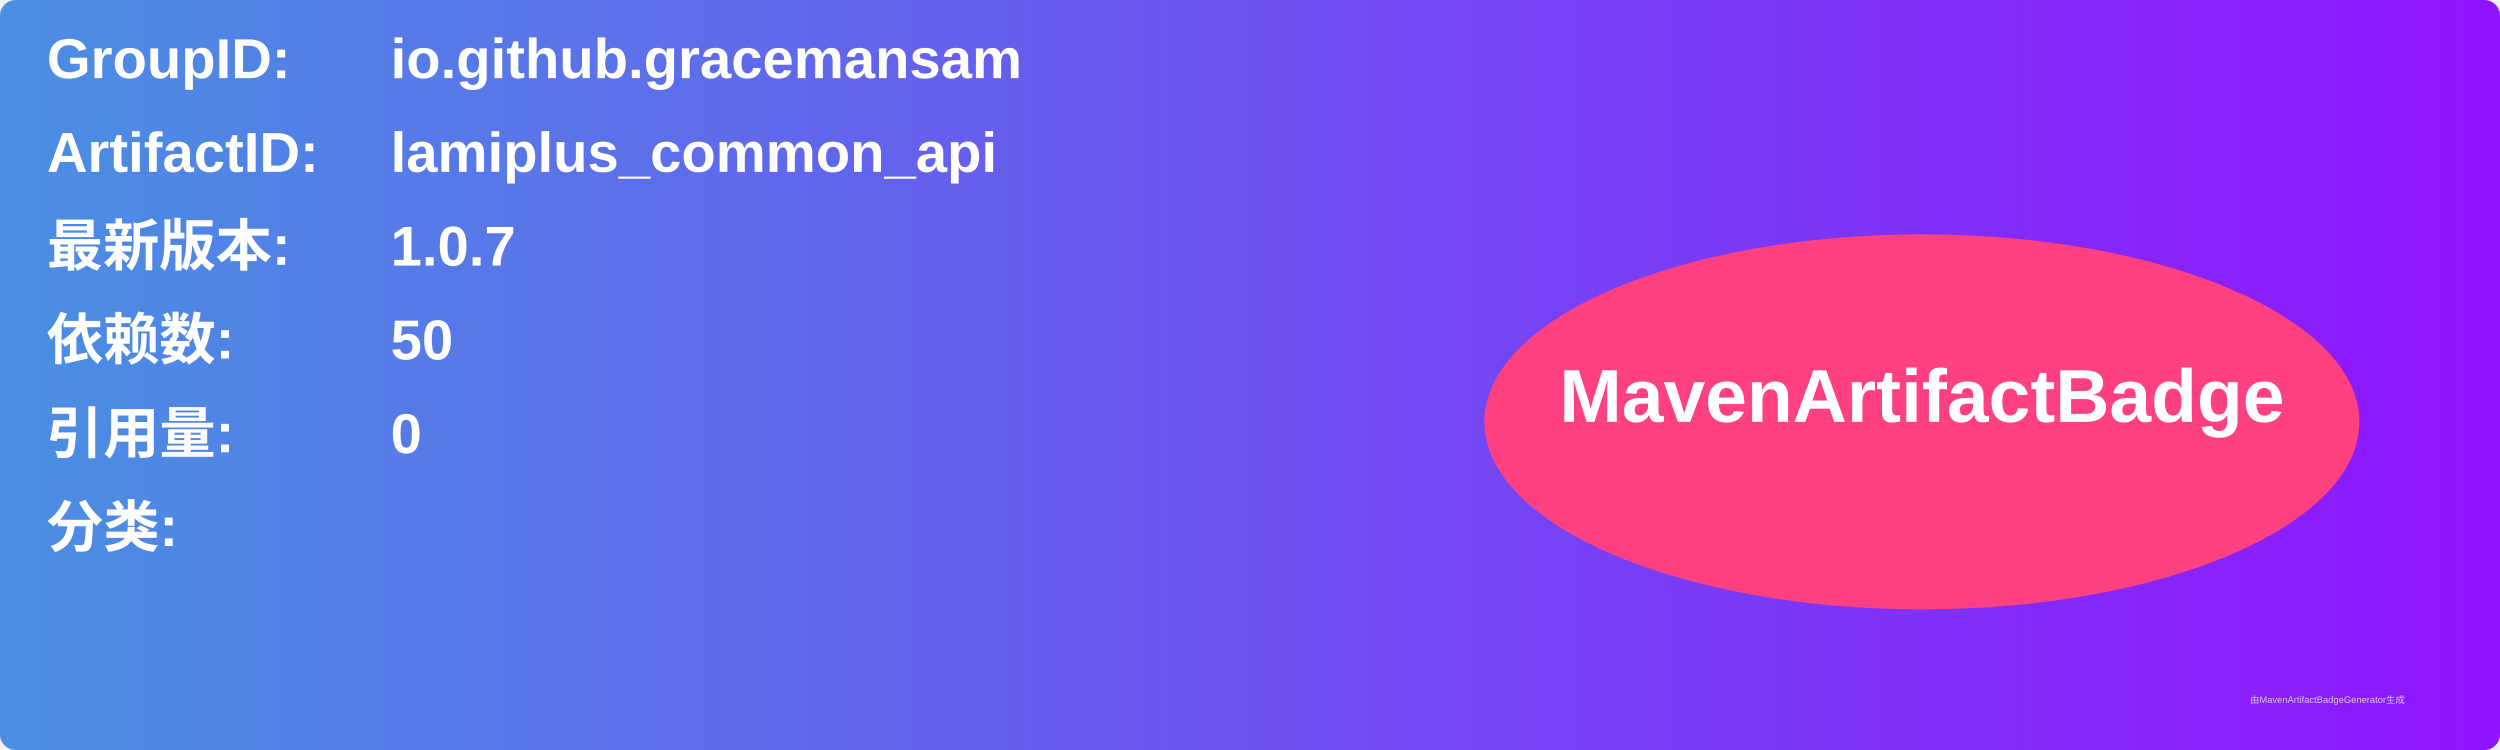
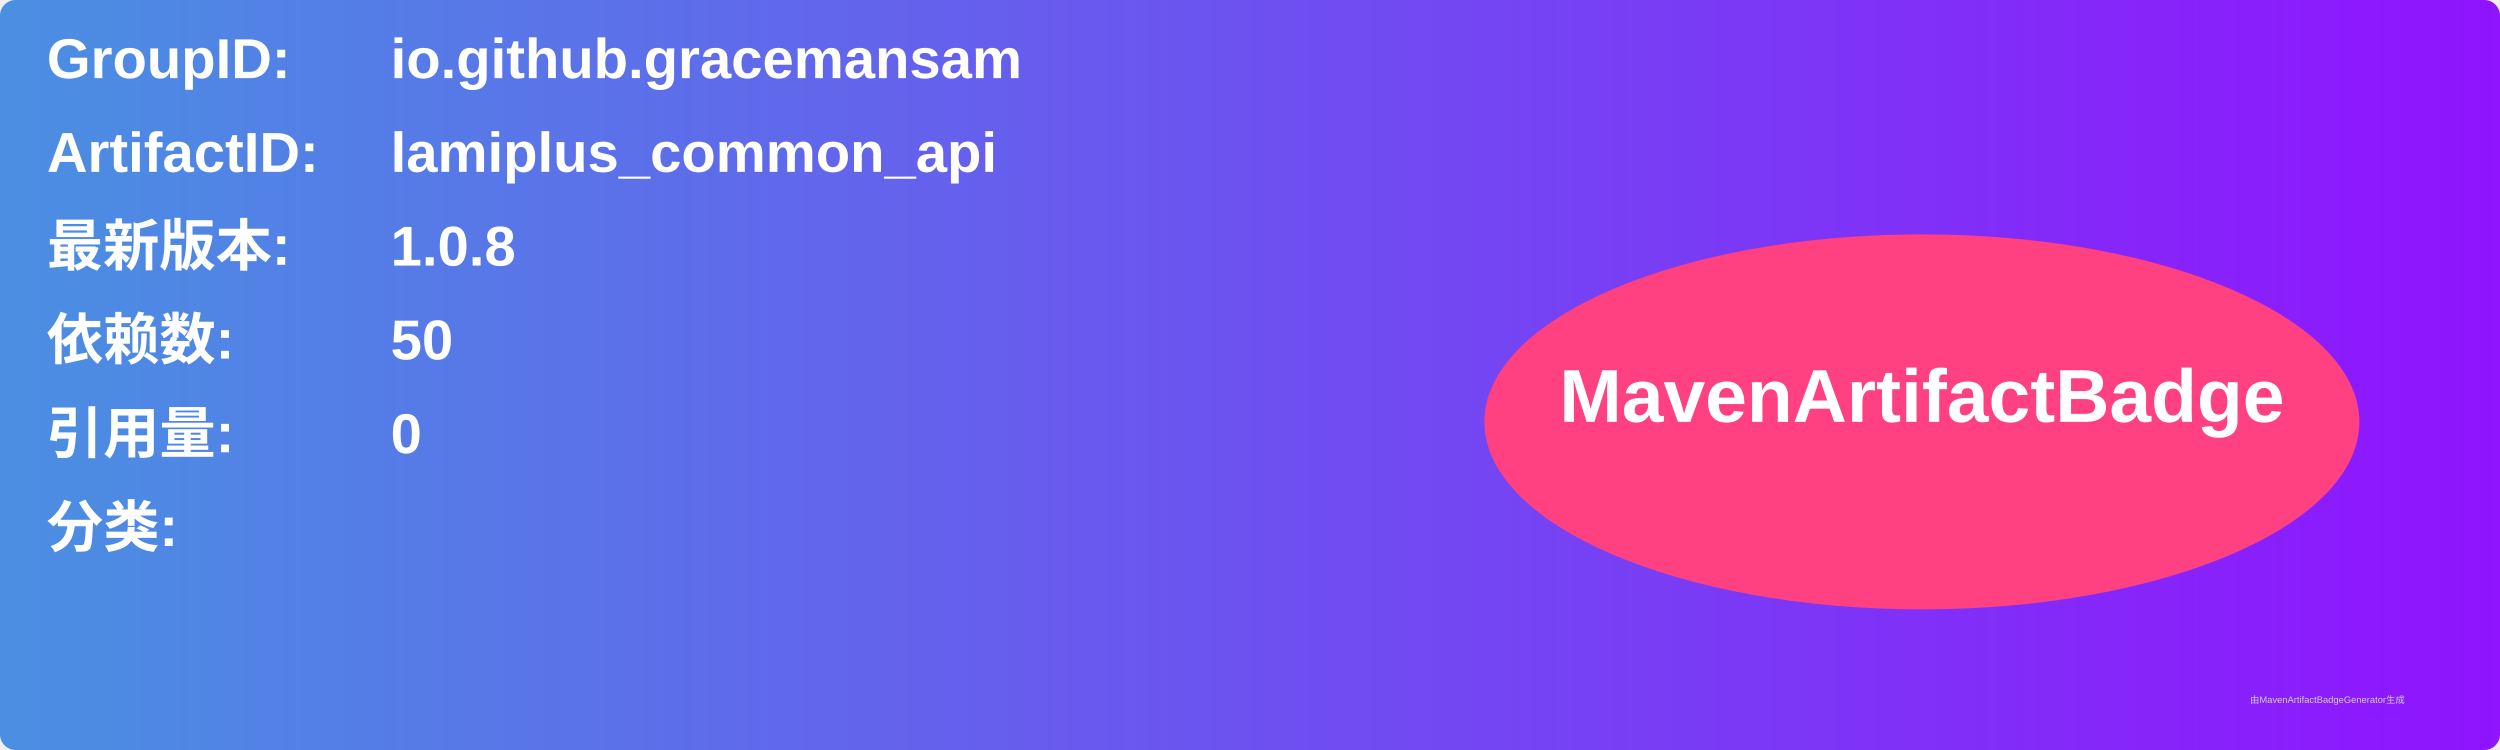
<svg xmlns="http://www.w3.org/2000/svg" width="800" height="240" viewBox="0 0 800 240">
  <linearGradient id="grad" x1="0%" y1="0%" x2="100%" y2="0%">
    <stop offset="0%" stop-color="#4a90e2" />
    <stop offset="100%" stop-color="#9013fe" />
  </linearGradient>
  <rect width="100%" height="100%" rx="5" ry="5" fill="url(#grad)" />
  <g transform="translate(15, 15)">
    <text x="0" y="10" font-family="Arial" font-size="18" fill="white" font-weight="bold" width="260">GroupID:</text>
    <text x="110" y="10" font-family="Arial" font-size="18" fill="white" font-weight="bold" width="460">io.github.gracemansam</text>
    <text x="0" y="40" font-family="Arial" font-size="18" fill="white" font-weight="bold" width="260">ArtifactID:</text>
    <text x="110" y="40" font-family="Arial" font-size="18" fill="white" font-weight="bold" width="460">lamiplus_common_api</text>
    <text x="0" y="70" font-family="Arial" font-size="18" fill="white" font-weight="bold">最新版本:</text>
    <text x="110" y="70" font-family="Arial" font-size="18" fill="white" font-weight="bold">
-       <tspan font-weight="bold">1.0.7</tspan>
+       <tspan font-weight="bold">1.0.8</tspan>
    </text>
    <text x="0" y="100" font-family="Arial" font-size="18" fill="white" font-weight="bold">依赖数: </text>
    <text x="110" y="100" font-family="Arial" font-size="18" fill="white">
      <tspan font-weight="bold">50</tspan>
    </text>
    <text x="0" y="130" font-family="Arial" font-size="18" fill="white" font-weight="bold">引用量: </text>
    <text x="110" y="130" font-family="Arial" font-size="18" fill="white">
      <tspan font-weight="bold">0</tspan>
    </text>
    <text x="0" y="160" font-family="Arial" font-size="18" fill="white" font-weight="bold">分类:</text>
    <text x="10" y="190" font-family="Arial" font-size="10" fill="white">
      <tspan font-weight="bold" />
    </text>
    <ellipse cx="600" cy="120" rx="140" ry="60" fill="#ff4081" />
    <text x="600" y="120" text-anchor="middle" font-family="Arial" font-size="24" fill="white" font-weight="bold">MavenArtifactBadge</text>
  </g>
  <text x="720" y="225" font-family="Arial" font-size="3" fill="#d0d0d0">由MavenArtifactBadgeGenerator生成</text>
</svg>
